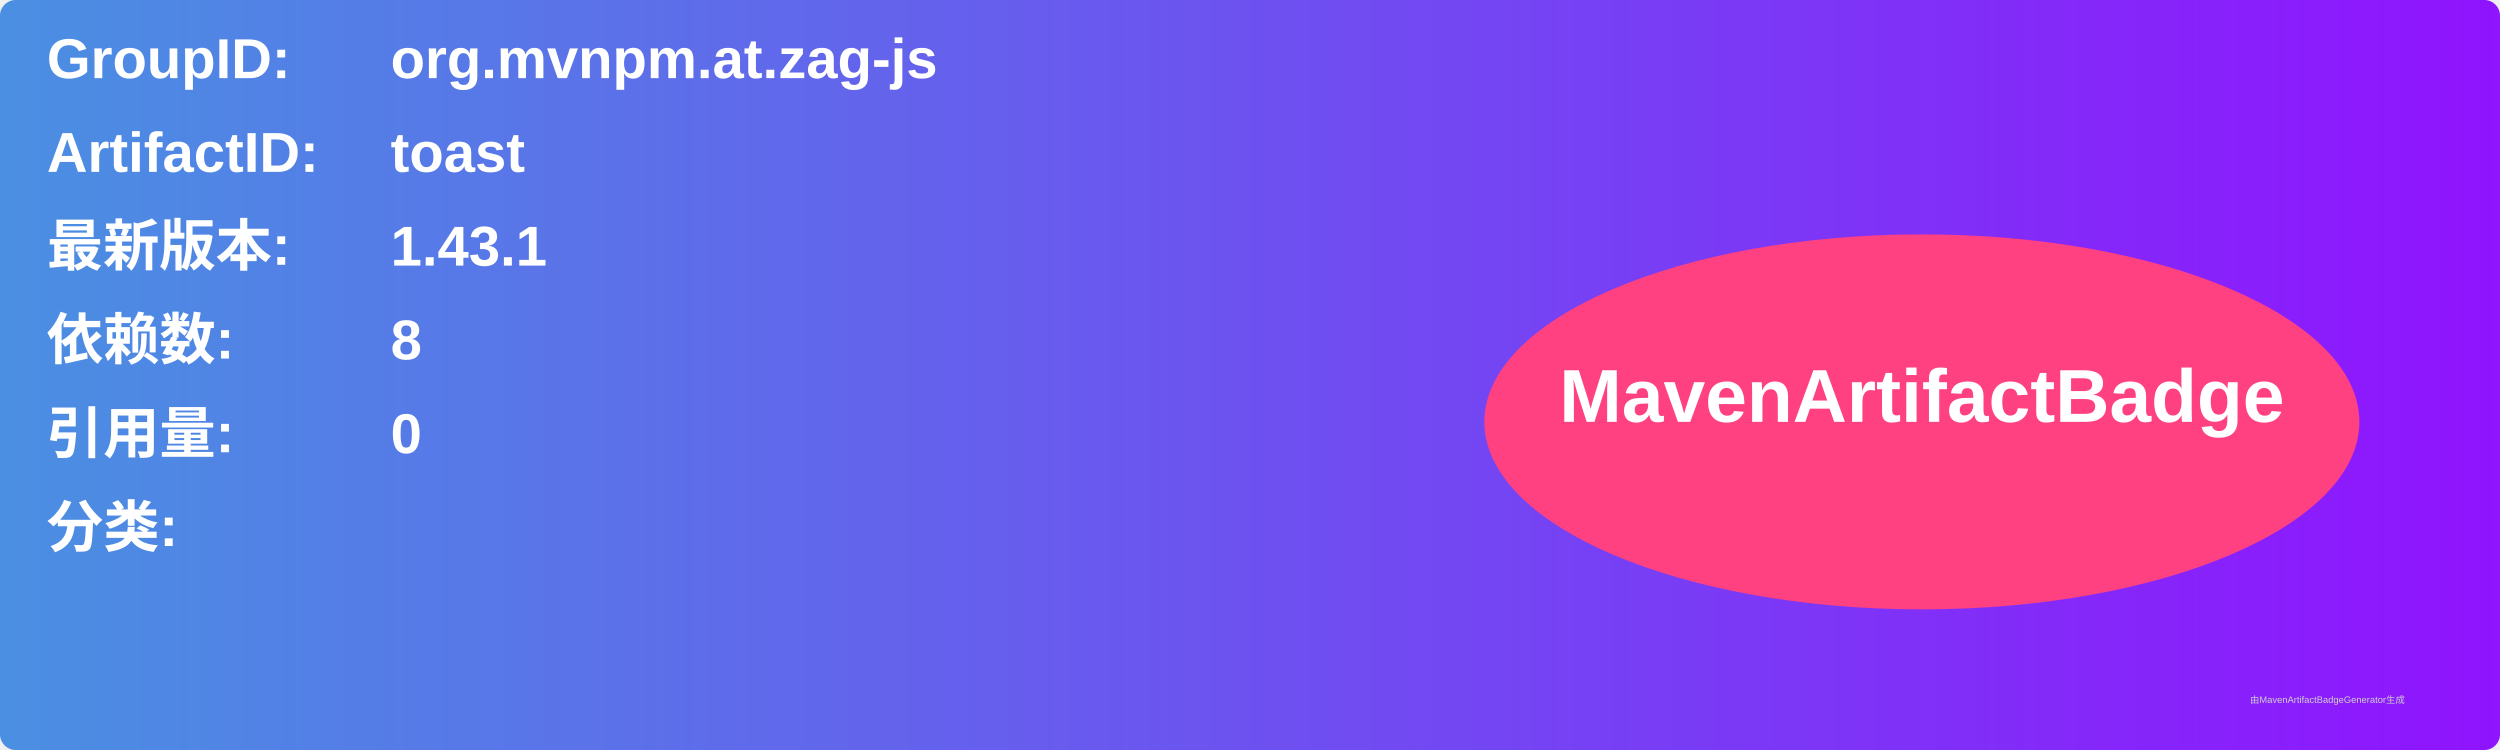
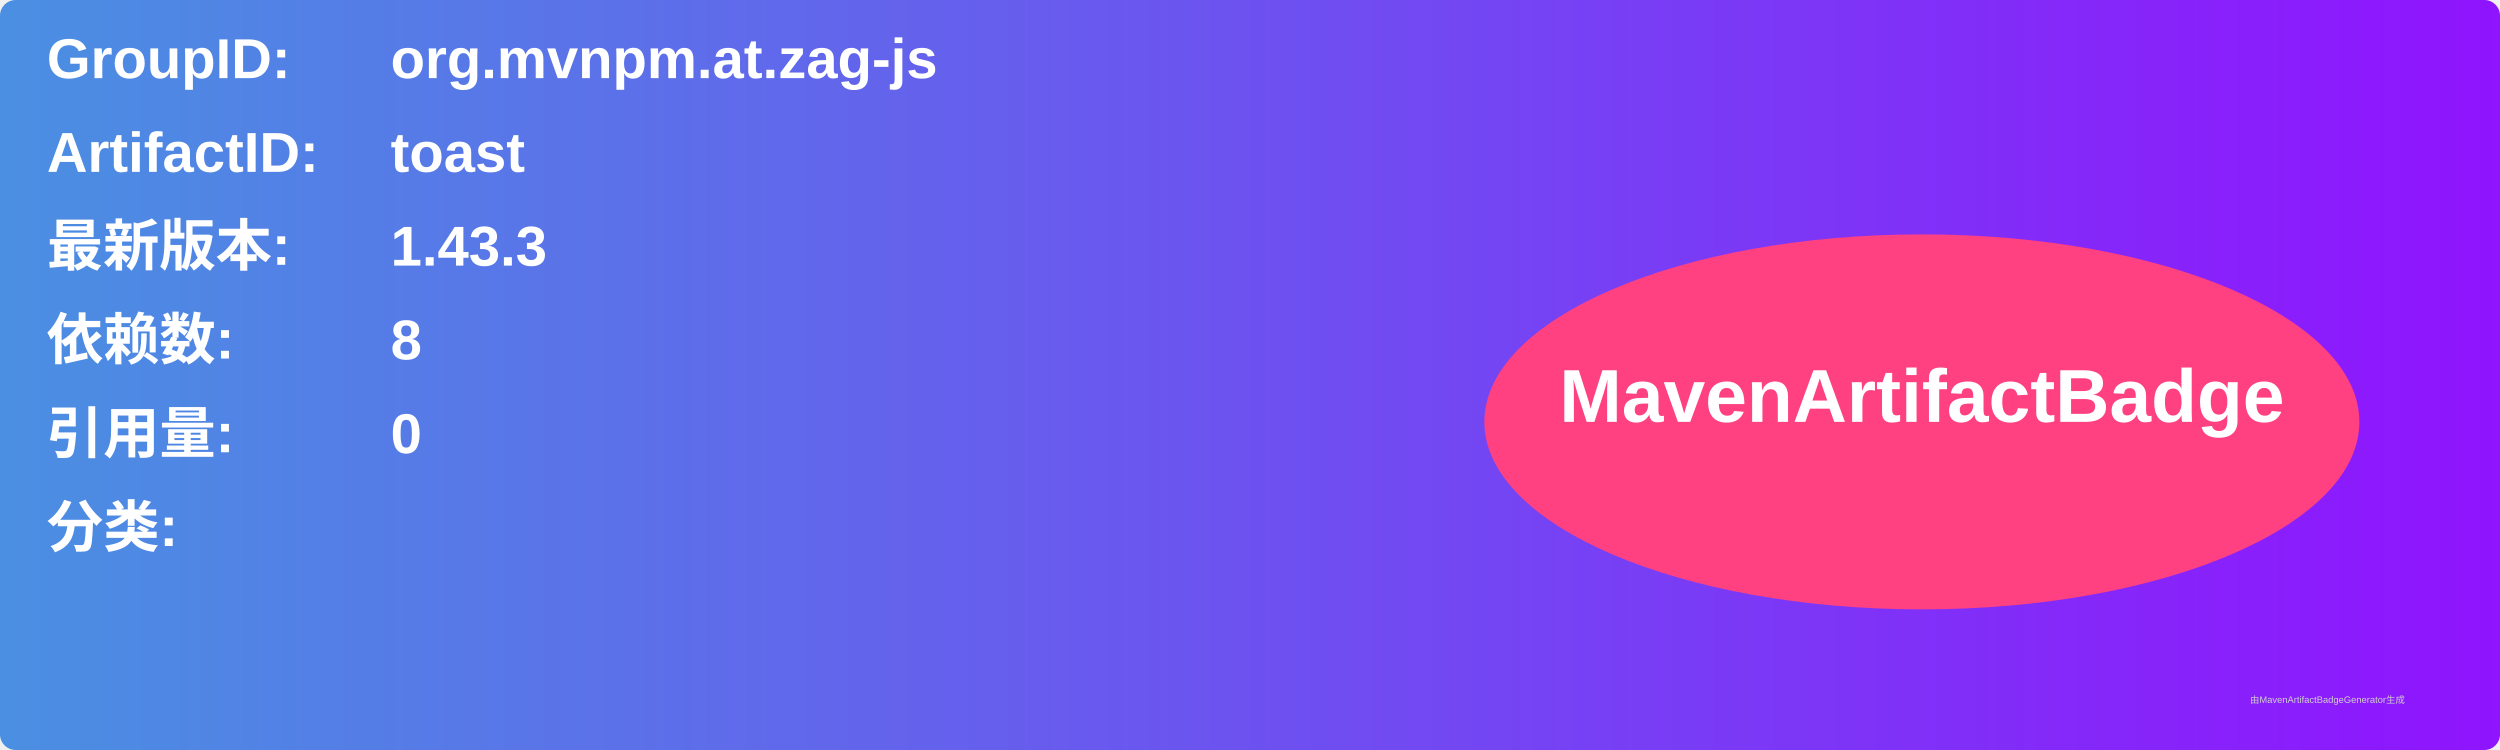
<svg xmlns="http://www.w3.org/2000/svg" width="800" height="240" viewBox="0 0 800 240">
  <linearGradient id="grad" x1="0%" y1="0%" x2="100%" y2="0%">
    <stop offset="0%" stop-color="#4a90e2" />
    <stop offset="100%" stop-color="#9013fe" />
  </linearGradient>
  <rect width="100%" height="100%" rx="5" ry="5" fill="url(#grad)" />
  <g transform="translate(15, 15)">
    <text x="0" y="10" font-family="Arial" font-size="18" fill="white" font-weight="bold" width="260">GroupID:</text>
    <text x="110" y="10" font-family="Arial" font-size="18" fill="white" font-weight="bold" width="460">org.mvnpm.at.zag-js</text>
    <text x="0" y="40" font-family="Arial" font-size="18" fill="white" font-weight="bold" width="260">ArtifactID:</text>
    <text x="110" y="40" font-family="Arial" font-size="18" fill="white" font-weight="bold" width="460">toast</text>
    <text x="0" y="70" font-family="Arial" font-size="18" fill="white" font-weight="bold">最新版本:</text>
    <text x="110" y="70" font-family="Arial" font-size="18" fill="white" font-weight="bold">
-       <tspan font-weight="bold">1.43.1</tspan>
+       <tspan font-weight="bold">1.43.3</tspan>
    </text>
    <text x="0" y="100" font-family="Arial" font-size="18" fill="white" font-weight="bold">依赖数: </text>
    <text x="110" y="100" font-family="Arial" font-size="18" fill="white">
      <tspan font-weight="bold">8</tspan>
    </text>
    <text x="0" y="130" font-family="Arial" font-size="18" fill="white" font-weight="bold">引用量: </text>
    <text x="110" y="130" font-family="Arial" font-size="18" fill="white">
      <tspan font-weight="bold">0</tspan>
    </text>
    <text x="0" y="160" font-family="Arial" font-size="18" fill="white" font-weight="bold">分类:</text>
    <text x="10" y="190" font-family="Arial" font-size="10" fill="white">
      <tspan font-weight="bold" />
    </text>
    <ellipse cx="600" cy="120" rx="140" ry="60" fill="#ff4081" />
    <text x="600" y="120" text-anchor="middle" font-family="Arial" font-size="24" fill="white" font-weight="bold">MavenArtifactBadge</text>
  </g>
  <text x="720" y="225" font-family="Arial" font-size="3" fill="#d0d0d0">由MavenArtifactBadgeGenerator生成</text>
</svg>
